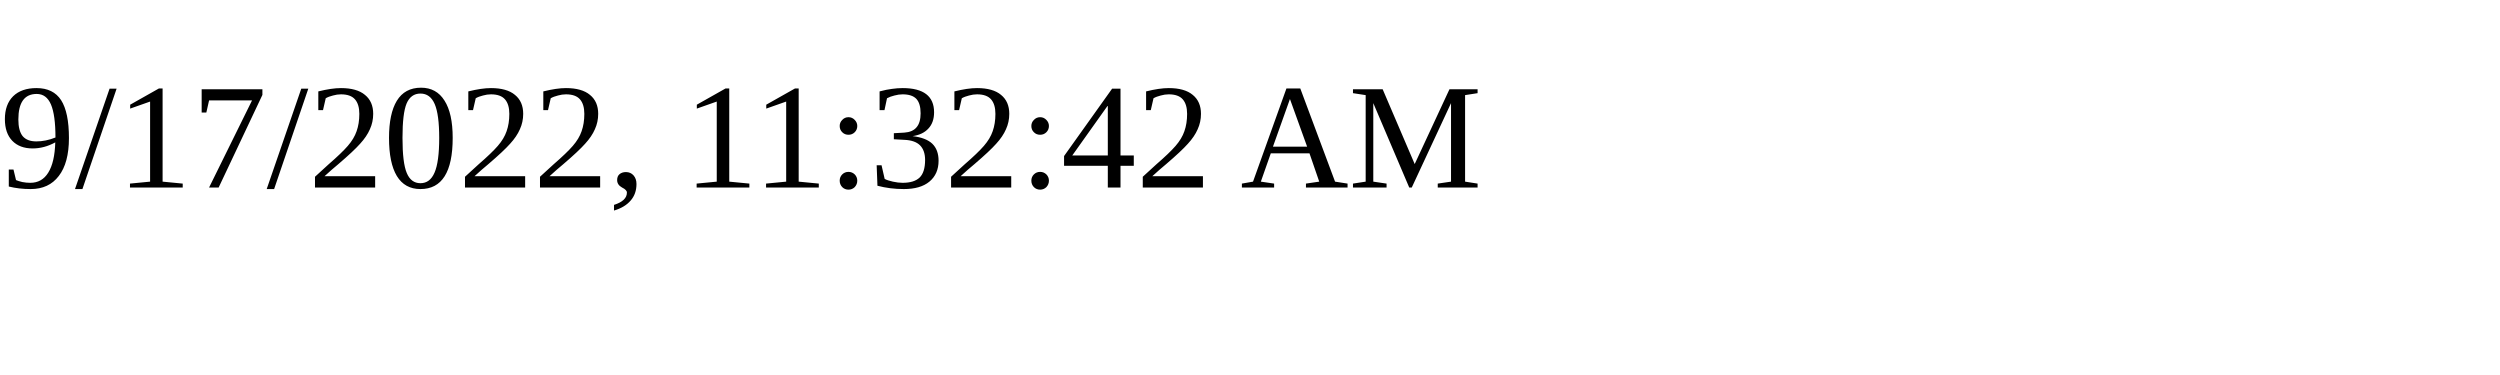
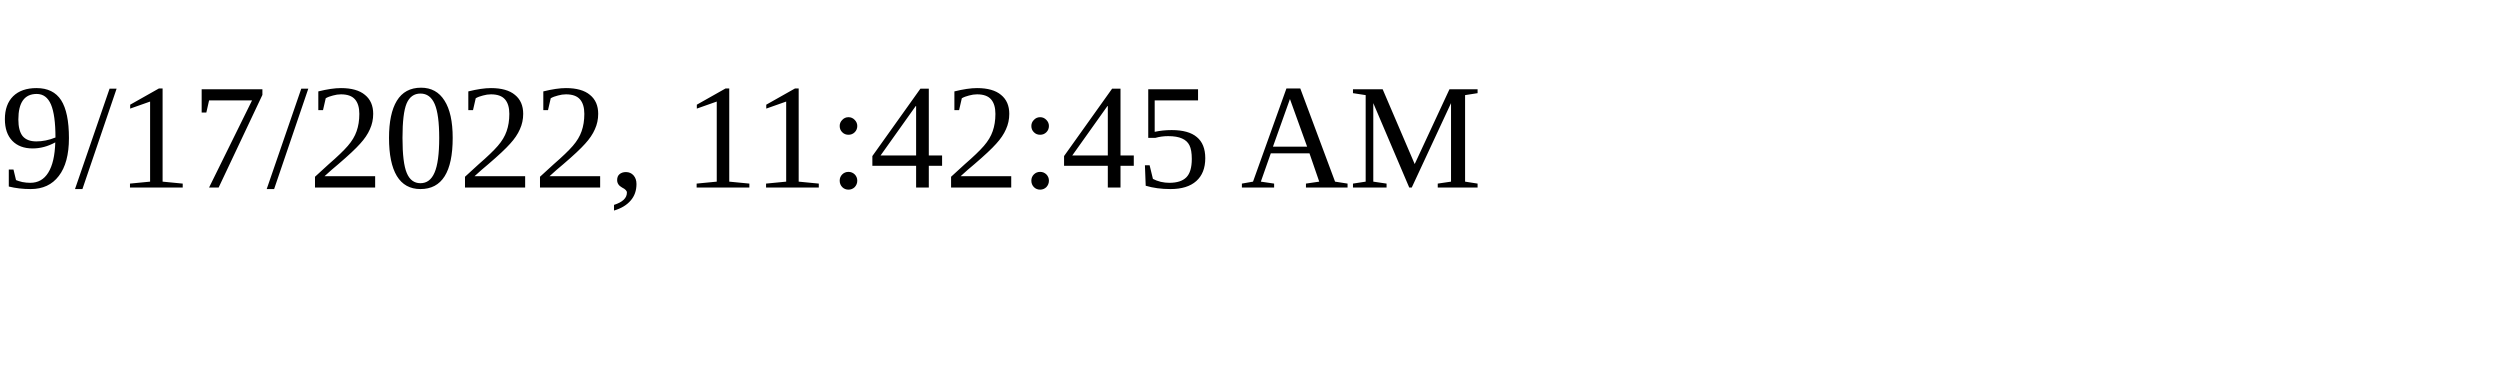
<svg xmlns="http://www.w3.org/2000/svg" height="30" width="200">
-   <text x="0" y="15">9/17/2022, 11:32:42 AM</text>
+   <text x="0" y="15">9/17/2022, 11:42:45 AM</text>
</svg>
